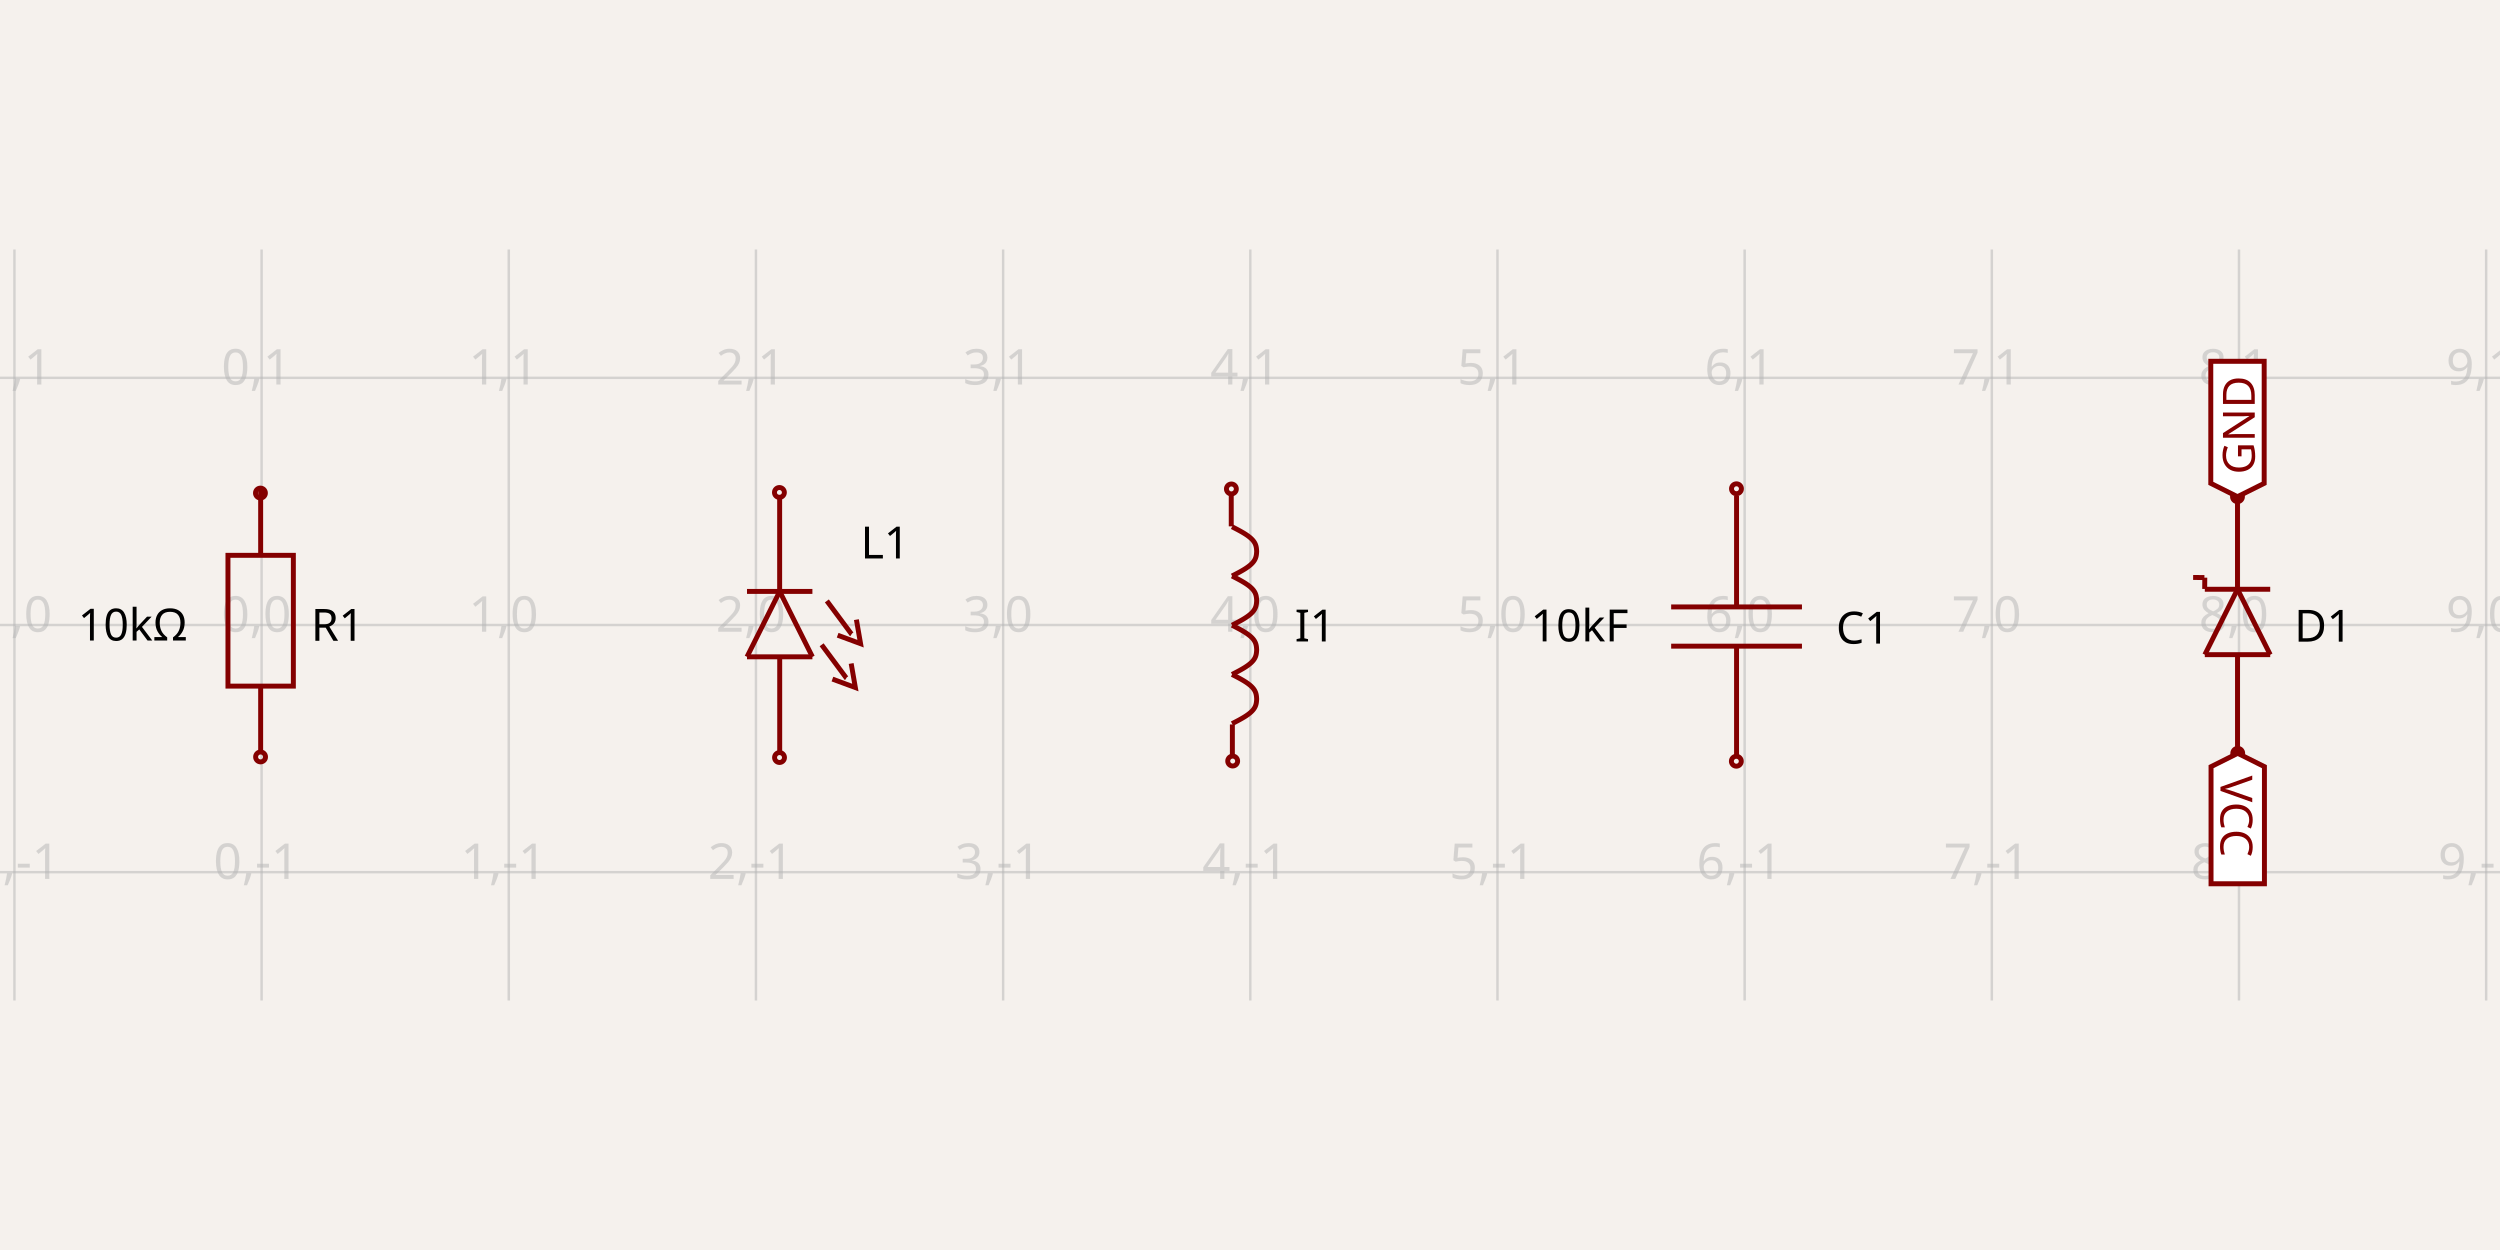
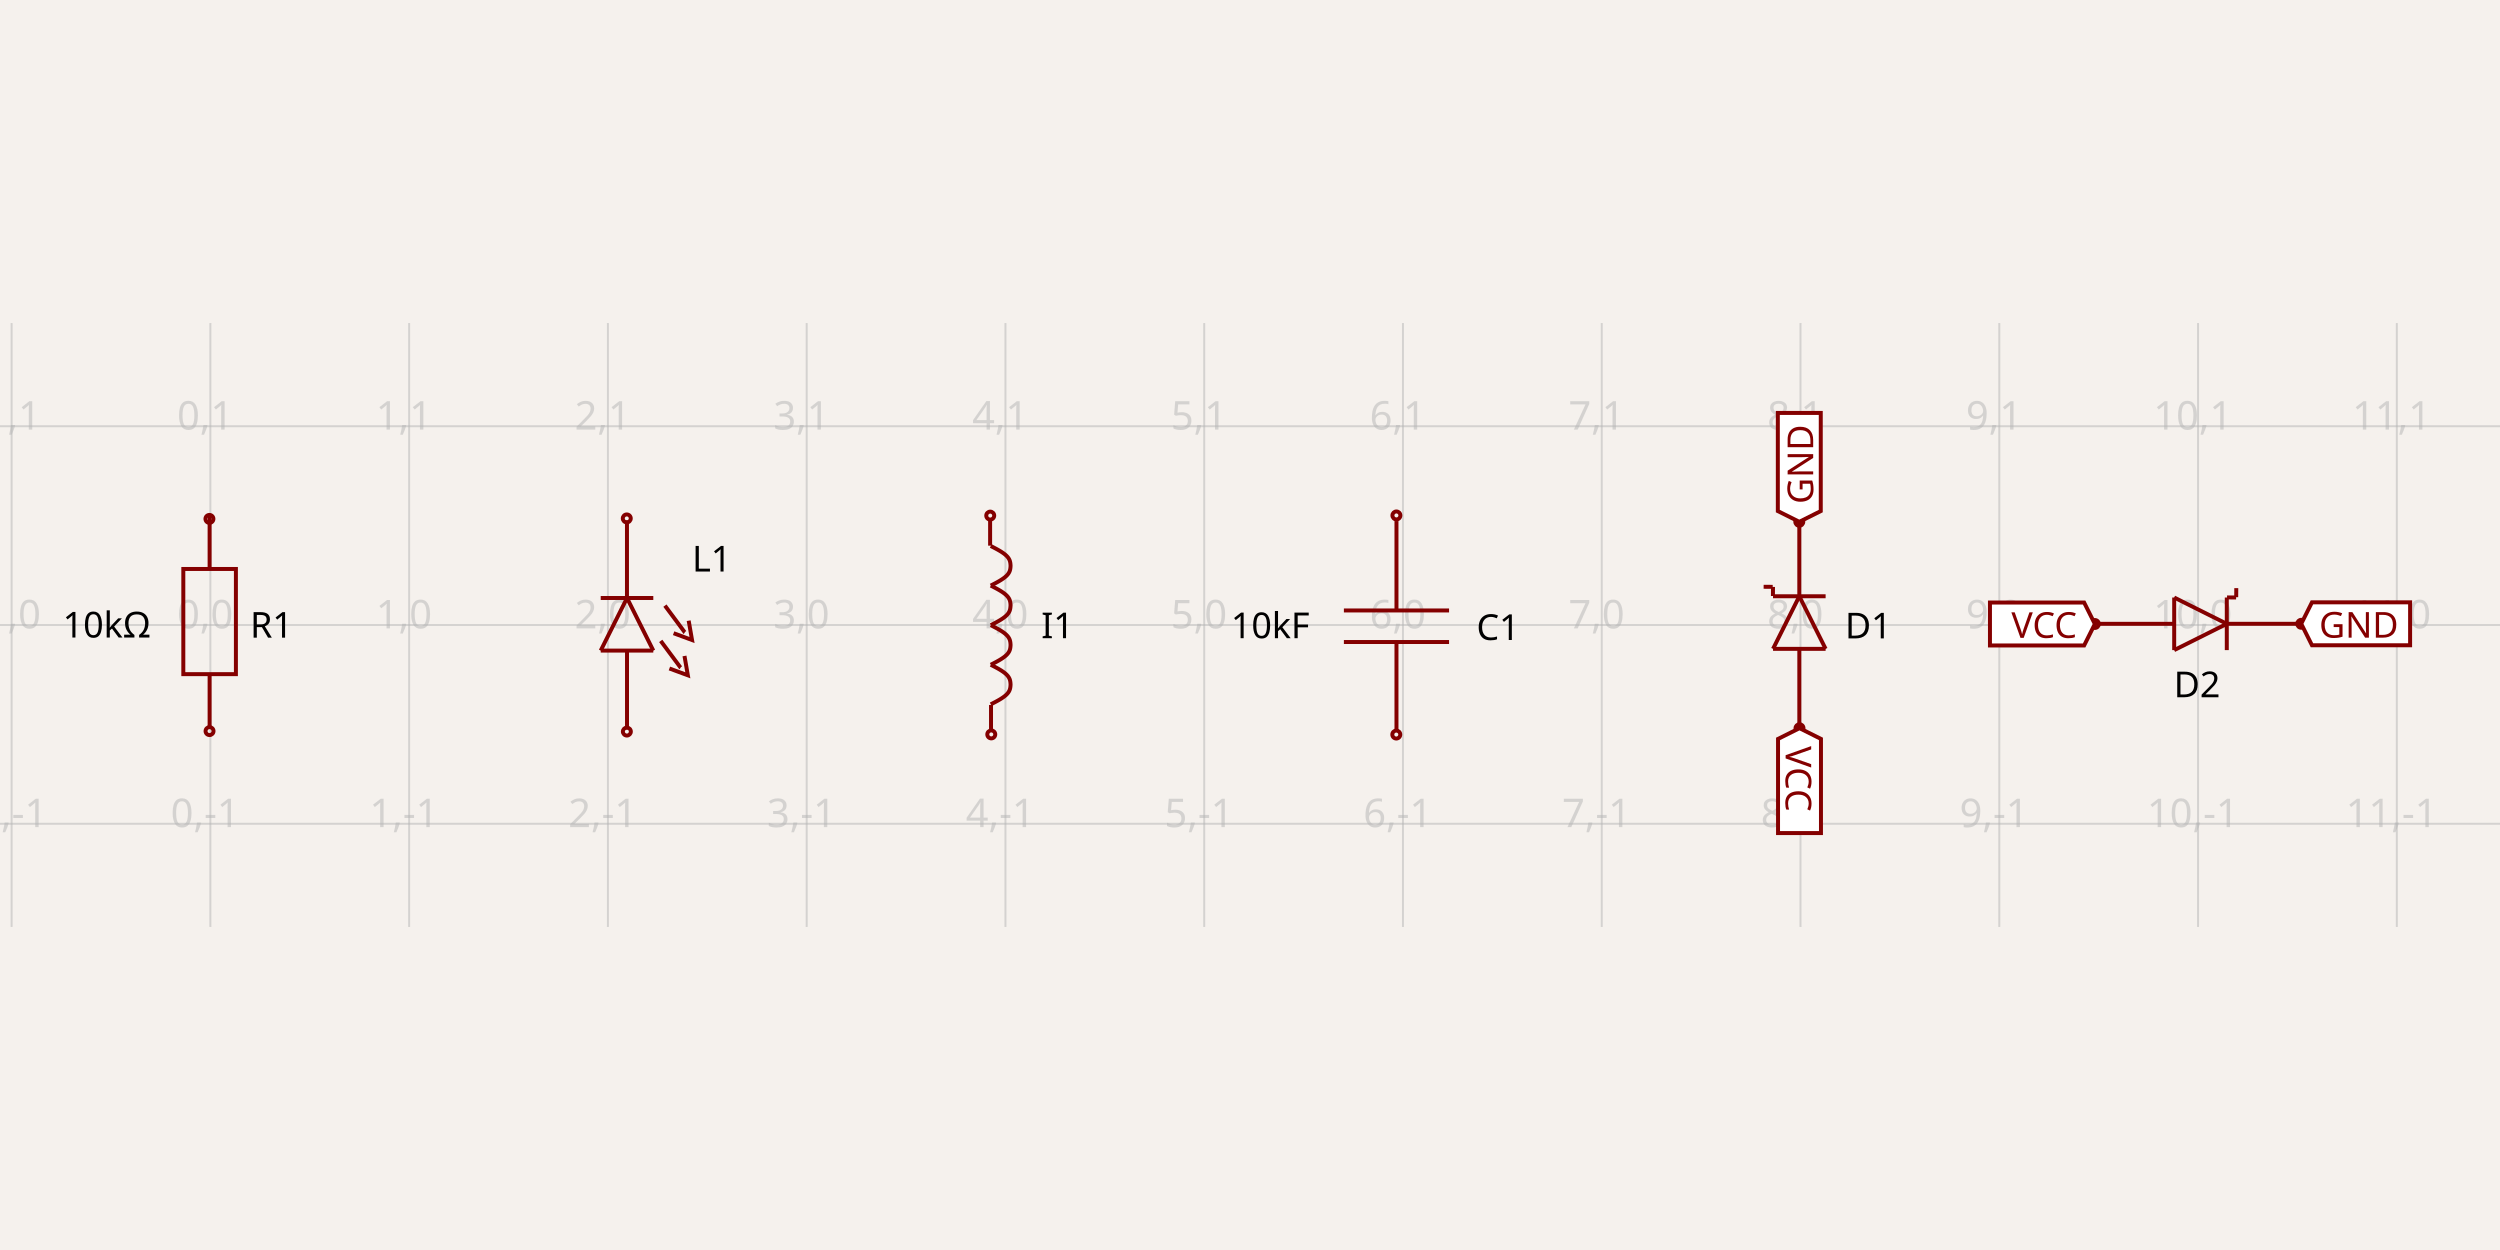
<svg xmlns="http://www.w3.org/2000/svg" width="1200" height="600" style="background-color: rgb(245, 241, 237)">
  <style>
              .boundary { fill: rgb(245, 241, 237); }
              .schematic-boundary { fill: none; stroke: #fff; }
              .component { fill: none; stroke: rgb(132, 0, 0); }
              .chip { fill: rgb(255, 255, 194); stroke: rgb(132, 0, 0); }
              .component-pin { fill: none; stroke: rgb(132, 0, 0); }
              .trace { stroke: rgb(0, 150, 0); }
              .text { font-family: sans-serif; fill: rgb(0, 150, 0); }
              .pin-number { fill: rgb(169, 0, 0); }
              .port-label { fill: rgb(0, 100, 100); }
              .component-name { fill: rgb(0, 100, 100); }
            </style>
  <rect class="boundary" x="0" y="0" width="1200" height="600" />
  <g class="grid">
-     <line x1="6.927" y1="480.236" x2="6.927" y2="119.764" stroke="rgb(181, 181, 181)" stroke-width="1.186" stroke-opacity="0.5" />
-     <line x1="125.571" y1="480.236" x2="125.571" y2="119.764" stroke="rgb(181, 181, 181)" stroke-width="1.186" stroke-opacity="0.5" />
-     <line x1="244.214" y1="480.236" x2="244.214" y2="119.764" stroke="rgb(181, 181, 181)" stroke-width="1.186" stroke-opacity="0.5" />
-     <line x1="362.857" y1="480.236" x2="362.857" y2="119.764" stroke="rgb(181, 181, 181)" stroke-width="1.186" stroke-opacity="0.5" />
-     <line x1="481.5" y1="480.236" x2="481.5" y2="119.764" stroke="rgb(181, 181, 181)" stroke-width="1.186" stroke-opacity="0.5" />
-     <line x1="600.143" y1="480.236" x2="600.143" y2="119.764" stroke="rgb(181, 181, 181)" stroke-width="1.186" stroke-opacity="0.5" />
-     <line x1="718.786" y1="480.236" x2="718.786" y2="119.764" stroke="rgb(181, 181, 181)" stroke-width="1.186" stroke-opacity="0.5" />
-     <line x1="837.429" y1="480.236" x2="837.429" y2="119.764" stroke="rgb(181, 181, 181)" stroke-width="1.186" stroke-opacity="0.5" />
-     <line x1="956.072" y1="480.236" x2="956.072" y2="119.764" stroke="rgb(181, 181, 181)" stroke-width="1.186" stroke-opacity="0.5" />
-     <line x1="1074.715" y1="480.236" x2="1074.715" y2="119.764" stroke="rgb(181, 181, 181)" stroke-width="1.186" stroke-opacity="0.5" />
-     <line x1="1193.358" y1="480.236" x2="1193.358" y2="119.764" stroke="rgb(181, 181, 181)" stroke-width="1.186" stroke-opacity="0.5" />
-     <line x1="1.0018652574217413e-11" y1="418.643" x2="1200" y2="418.643" stroke="rgb(181, 181, 181)" stroke-width="1.186" stroke-opacity="0.5" />
-     <line x1="1.0018652574217413e-11" y1="300" x2="1200" y2="300" stroke="rgb(181, 181, 181)" stroke-width="1.186" stroke-opacity="0.5" />
-     <line x1="1.0018652574217413e-11" y1="181.357" x2="1200" y2="181.357" stroke="rgb(181, 181, 181)" stroke-width="1.186" stroke-opacity="0.5" />
-     <text x="4.427" y="413.643" fill="rgb(181, 181, 181)" font-size="23.729" fill-opacity="0.5" text-anchor="middle" dominant-baseline="middle" font-family="sans-serif">-1,-1</text>
-     <text x="4.427" y="295" fill="rgb(181, 181, 181)" font-size="23.729" fill-opacity="0.5" text-anchor="middle" dominant-baseline="middle" font-family="sans-serif">-1,0</text>
-     <text x="4.427" y="176.357" fill="rgb(181, 181, 181)" font-size="23.729" fill-opacity="0.5" text-anchor="middle" dominant-baseline="middle" font-family="sans-serif">-1,1</text>
-     <text x="123.071" y="413.643" fill="rgb(181, 181, 181)" font-size="23.729" fill-opacity="0.5" text-anchor="middle" dominant-baseline="middle" font-family="sans-serif">0,-1</text>
-     <text x="123.071" y="295" fill="rgb(181, 181, 181)" font-size="23.729" fill-opacity="0.5" text-anchor="middle" dominant-baseline="middle" font-family="sans-serif">0,0</text>
-     <text x="123.071" y="176.357" fill="rgb(181, 181, 181)" font-size="23.729" fill-opacity="0.5" text-anchor="middle" dominant-baseline="middle" font-family="sans-serif">0,1</text>
-     <text x="241.714" y="413.643" fill="rgb(181, 181, 181)" font-size="23.729" fill-opacity="0.5" text-anchor="middle" dominant-baseline="middle" font-family="sans-serif">1,-1</text>
-     <text x="241.714" y="295" fill="rgb(181, 181, 181)" font-size="23.729" fill-opacity="0.5" text-anchor="middle" dominant-baseline="middle" font-family="sans-serif">1,0</text>
-     <text x="241.714" y="176.357" fill="rgb(181, 181, 181)" font-size="23.729" fill-opacity="0.5" text-anchor="middle" dominant-baseline="middle" font-family="sans-serif">1,1</text>
-     <text x="360.357" y="413.643" fill="rgb(181, 181, 181)" font-size="23.729" fill-opacity="0.5" text-anchor="middle" dominant-baseline="middle" font-family="sans-serif">2,-1</text>
-     <text x="360.357" y="295" fill="rgb(181, 181, 181)" font-size="23.729" fill-opacity="0.5" text-anchor="middle" dominant-baseline="middle" font-family="sans-serif">2,0</text>
-     <text x="360.357" y="176.357" fill="rgb(181, 181, 181)" font-size="23.729" fill-opacity="0.5" text-anchor="middle" dominant-baseline="middle" font-family="sans-serif">2,1</text>
-     <text x="479" y="413.643" fill="rgb(181, 181, 181)" font-size="23.729" fill-opacity="0.5" text-anchor="middle" dominant-baseline="middle" font-family="sans-serif">3,-1</text>
-     <text x="479" y="295" fill="rgb(181, 181, 181)" font-size="23.729" fill-opacity="0.5" text-anchor="middle" dominant-baseline="middle" font-family="sans-serif">3,0</text>
-     <text x="479" y="176.357" fill="rgb(181, 181, 181)" font-size="23.729" fill-opacity="0.5" text-anchor="middle" dominant-baseline="middle" font-family="sans-serif">3,1</text>
-     <text x="597.643" y="413.643" fill="rgb(181, 181, 181)" font-size="23.729" fill-opacity="0.5" text-anchor="middle" dominant-baseline="middle" font-family="sans-serif">4,-1</text>
-     <text x="597.643" y="295" fill="rgb(181, 181, 181)" font-size="23.729" fill-opacity="0.5" text-anchor="middle" dominant-baseline="middle" font-family="sans-serif">4,0</text>
-     <text x="597.643" y="176.357" fill="rgb(181, 181, 181)" font-size="23.729" fill-opacity="0.5" text-anchor="middle" dominant-baseline="middle" font-family="sans-serif">4,1</text>
-     <text x="716.286" y="413.643" fill="rgb(181, 181, 181)" font-size="23.729" fill-opacity="0.5" text-anchor="middle" dominant-baseline="middle" font-family="sans-serif">5,-1</text>
-     <text x="716.286" y="295" fill="rgb(181, 181, 181)" font-size="23.729" fill-opacity="0.5" text-anchor="middle" dominant-baseline="middle" font-family="sans-serif">5,0</text>
-     <text x="716.286" y="176.357" fill="rgb(181, 181, 181)" font-size="23.729" fill-opacity="0.5" text-anchor="middle" dominant-baseline="middle" font-family="sans-serif">5,1</text>
-     <text x="834.929" y="413.643" fill="rgb(181, 181, 181)" font-size="23.729" fill-opacity="0.5" text-anchor="middle" dominant-baseline="middle" font-family="sans-serif">6,-1</text>
-     <text x="834.929" y="295" fill="rgb(181, 181, 181)" font-size="23.729" fill-opacity="0.5" text-anchor="middle" dominant-baseline="middle" font-family="sans-serif">6,0</text>
-     <text x="834.929" y="176.357" fill="rgb(181, 181, 181)" font-size="23.729" fill-opacity="0.5" text-anchor="middle" dominant-baseline="middle" font-family="sans-serif">6,1</text>
-     <text x="953.572" y="413.643" fill="rgb(181, 181, 181)" font-size="23.729" fill-opacity="0.5" text-anchor="middle" dominant-baseline="middle" font-family="sans-serif">7,-1</text>
-     <text x="953.572" y="295" fill="rgb(181, 181, 181)" font-size="23.729" fill-opacity="0.5" text-anchor="middle" dominant-baseline="middle" font-family="sans-serif">7,0</text>
-     <text x="953.572" y="176.357" fill="rgb(181, 181, 181)" font-size="23.729" fill-opacity="0.5" text-anchor="middle" dominant-baseline="middle" font-family="sans-serif">7,1</text>
-     <text x="1072.215" y="413.643" fill="rgb(181, 181, 181)" font-size="23.729" fill-opacity="0.5" text-anchor="middle" dominant-baseline="middle" font-family="sans-serif">8,-1</text>
-     <text x="1072.215" y="295" fill="rgb(181, 181, 181)" font-size="23.729" fill-opacity="0.5" text-anchor="middle" dominant-baseline="middle" font-family="sans-serif">8,0</text>
-     <text x="1072.215" y="176.357" fill="rgb(181, 181, 181)" font-size="23.729" fill-opacity="0.5" text-anchor="middle" dominant-baseline="middle" font-family="sans-serif">8,1</text>
-     <text x="1190.858" y="413.643" fill="rgb(181, 181, 181)" font-size="23.729" fill-opacity="0.5" text-anchor="middle" dominant-baseline="middle" font-family="sans-serif">9,-1</text>
-     <text x="1190.858" y="295" fill="rgb(181, 181, 181)" font-size="23.729" fill-opacity="0.5" text-anchor="middle" dominant-baseline="middle" font-family="sans-serif">9,0</text>
-     <text x="1190.858" y="176.357" fill="rgb(181, 181, 181)" font-size="23.729" fill-opacity="0.5" text-anchor="middle" dominant-baseline="middle" font-family="sans-serif">9,1</text>
+     <line x1="5.571" y1="444.939" x2="5.571" y2="155.061" stroke="rgb(181, 181, 181)" stroke-width="0.954" stroke-opacity="0.5" />
+     <line x1="100.979" y1="444.939" x2="100.979" y2="155.061" stroke="rgb(181, 181, 181)" stroke-width="0.954" stroke-opacity="0.5" />
+     <line x1="196.387" y1="444.939" x2="196.387" y2="155.061" stroke="rgb(181, 181, 181)" stroke-width="0.954" stroke-opacity="0.5" />
+     <line x1="291.795" y1="444.939" x2="291.795" y2="155.061" stroke="rgb(181, 181, 181)" stroke-width="0.954" stroke-opacity="0.5" />
+     <line x1="387.204" y1="444.939" x2="387.204" y2="155.061" stroke="rgb(181, 181, 181)" stroke-width="0.954" stroke-opacity="0.5" />
+     <line x1="482.612" y1="444.939" x2="482.612" y2="155.061" stroke="rgb(181, 181, 181)" stroke-width="0.954" stroke-opacity="0.5" />
+     <line x1="578.02" y1="444.939" x2="578.02" y2="155.061" stroke="rgb(181, 181, 181)" stroke-width="0.954" stroke-opacity="0.5" />
+     <line x1="673.428" y1="444.939" x2="673.428" y2="155.061" stroke="rgb(181, 181, 181)" stroke-width="0.954" stroke-opacity="0.5" />
+     <line x1="768.836" y1="444.939" x2="768.836" y2="155.061" stroke="rgb(181, 181, 181)" stroke-width="0.954" stroke-opacity="0.5" />
+     <line x1="864.245" y1="444.939" x2="864.245" y2="155.061" stroke="rgb(181, 181, 181)" stroke-width="0.954" stroke-opacity="0.5" />
+     <line x1="959.653" y1="444.939" x2="959.653" y2="155.061" stroke="rgb(181, 181, 181)" stroke-width="0.954" stroke-opacity="0.5" />
+     <line x1="1055.061" y1="444.939" x2="1055.061" y2="155.061" stroke="rgb(181, 181, 181)" stroke-width="0.954" stroke-opacity="0.5" />
+     <line x1="1150.469" y1="444.939" x2="1150.469" y2="155.061" stroke="rgb(181, 181, 181)" stroke-width="0.954" stroke-opacity="0.5" />
+     <line x1="4.82458517581108e-11" y1="395.408" x2="1200" y2="395.408" stroke="rgb(181, 181, 181)" stroke-width="0.954" stroke-opacity="0.5" />
+     <line x1="4.82458517581108e-11" y1="300" x2="1200" y2="300" stroke="rgb(181, 181, 181)" stroke-width="0.954" stroke-opacity="0.5" />
+     <line x1="4.82458517581108e-11" y1="204.592" x2="1200" y2="204.592" stroke="rgb(181, 181, 181)" stroke-width="0.954" stroke-opacity="0.5" />
+     <text x="3.071" y="390.408" fill="rgb(181, 181, 181)" font-size="19.082" fill-opacity="0.5" text-anchor="middle" dominant-baseline="middle" font-family="sans-serif">-1,-1</text>
+     <text x="3.071" y="295" fill="rgb(181, 181, 181)" font-size="19.082" fill-opacity="0.5" text-anchor="middle" dominant-baseline="middle" font-family="sans-serif">-1,0</text>
+     <text x="3.071" y="199.592" fill="rgb(181, 181, 181)" font-size="19.082" fill-opacity="0.5" text-anchor="middle" dominant-baseline="middle" font-family="sans-serif">-1,1</text>
+     <text x="98.479" y="390.408" fill="rgb(181, 181, 181)" font-size="19.082" fill-opacity="0.5" text-anchor="middle" dominant-baseline="middle" font-family="sans-serif">0,-1</text>
+     <text x="98.479" y="295" fill="rgb(181, 181, 181)" font-size="19.082" fill-opacity="0.5" text-anchor="middle" dominant-baseline="middle" font-family="sans-serif">0,0</text>
+     <text x="98.479" y="199.592" fill="rgb(181, 181, 181)" font-size="19.082" fill-opacity="0.5" text-anchor="middle" dominant-baseline="middle" font-family="sans-serif">0,1</text>
+     <text x="193.887" y="390.408" fill="rgb(181, 181, 181)" font-size="19.082" fill-opacity="0.5" text-anchor="middle" dominant-baseline="middle" font-family="sans-serif">1,-1</text>
+     <text x="193.887" y="295" fill="rgb(181, 181, 181)" font-size="19.082" fill-opacity="0.5" text-anchor="middle" dominant-baseline="middle" font-family="sans-serif">1,0</text>
+     <text x="193.887" y="199.592" fill="rgb(181, 181, 181)" font-size="19.082" fill-opacity="0.5" text-anchor="middle" dominant-baseline="middle" font-family="sans-serif">1,1</text>
+     <text x="289.295" y="390.408" fill="rgb(181, 181, 181)" font-size="19.082" fill-opacity="0.5" text-anchor="middle" dominant-baseline="middle" font-family="sans-serif">2,-1</text>
+     <text x="289.295" y="295" fill="rgb(181, 181, 181)" font-size="19.082" fill-opacity="0.5" text-anchor="middle" dominant-baseline="middle" font-family="sans-serif">2,0</text>
+     <text x="289.295" y="199.592" fill="rgb(181, 181, 181)" font-size="19.082" fill-opacity="0.5" text-anchor="middle" dominant-baseline="middle" font-family="sans-serif">2,1</text>
+     <text x="384.704" y="390.408" fill="rgb(181, 181, 181)" font-size="19.082" fill-opacity="0.5" text-anchor="middle" dominant-baseline="middle" font-family="sans-serif">3,-1</text>
+     <text x="384.704" y="295" fill="rgb(181, 181, 181)" font-size="19.082" fill-opacity="0.5" text-anchor="middle" dominant-baseline="middle" font-family="sans-serif">3,0</text>
+     <text x="384.704" y="199.592" fill="rgb(181, 181, 181)" font-size="19.082" fill-opacity="0.5" text-anchor="middle" dominant-baseline="middle" font-family="sans-serif">3,1</text>
+     <text x="480.112" y="390.408" fill="rgb(181, 181, 181)" font-size="19.082" fill-opacity="0.5" text-anchor="middle" dominant-baseline="middle" font-family="sans-serif">4,-1</text>
+     <text x="480.112" y="295" fill="rgb(181, 181, 181)" font-size="19.082" fill-opacity="0.5" text-anchor="middle" dominant-baseline="middle" font-family="sans-serif">4,0</text>
+     <text x="480.112" y="199.592" fill="rgb(181, 181, 181)" font-size="19.082" fill-opacity="0.5" text-anchor="middle" dominant-baseline="middle" font-family="sans-serif">4,1</text>
+     <text x="575.52" y="390.408" fill="rgb(181, 181, 181)" font-size="19.082" fill-opacity="0.5" text-anchor="middle" dominant-baseline="middle" font-family="sans-serif">5,-1</text>
+     <text x="575.52" y="295" fill="rgb(181, 181, 181)" font-size="19.082" fill-opacity="0.5" text-anchor="middle" dominant-baseline="middle" font-family="sans-serif">5,0</text>
+     <text x="575.52" y="199.592" fill="rgb(181, 181, 181)" font-size="19.082" fill-opacity="0.5" text-anchor="middle" dominant-baseline="middle" font-family="sans-serif">5,1</text>
+     <text x="670.928" y="390.408" fill="rgb(181, 181, 181)" font-size="19.082" fill-opacity="0.5" text-anchor="middle" dominant-baseline="middle" font-family="sans-serif">6,-1</text>
+     <text x="670.928" y="295" fill="rgb(181, 181, 181)" font-size="19.082" fill-opacity="0.5" text-anchor="middle" dominant-baseline="middle" font-family="sans-serif">6,0</text>
+     <text x="670.928" y="199.592" fill="rgb(181, 181, 181)" font-size="19.082" fill-opacity="0.5" text-anchor="middle" dominant-baseline="middle" font-family="sans-serif">6,1</text>
+     <text x="766.336" y="390.408" fill="rgb(181, 181, 181)" font-size="19.082" fill-opacity="0.5" text-anchor="middle" dominant-baseline="middle" font-family="sans-serif">7,-1</text>
+     <text x="766.336" y="295" fill="rgb(181, 181, 181)" font-size="19.082" fill-opacity="0.5" text-anchor="middle" dominant-baseline="middle" font-family="sans-serif">7,0</text>
+     <text x="766.336" y="199.592" fill="rgb(181, 181, 181)" font-size="19.082" fill-opacity="0.5" text-anchor="middle" dominant-baseline="middle" font-family="sans-serif">7,1</text>
+     <text x="861.745" y="390.408" fill="rgb(181, 181, 181)" font-size="19.082" fill-opacity="0.5" text-anchor="middle" dominant-baseline="middle" font-family="sans-serif">8,-1</text>
+     <text x="861.745" y="295" fill="rgb(181, 181, 181)" font-size="19.082" fill-opacity="0.5" text-anchor="middle" dominant-baseline="middle" font-family="sans-serif">8,0</text>
+     <text x="861.745" y="199.592" fill="rgb(181, 181, 181)" font-size="19.082" fill-opacity="0.5" text-anchor="middle" dominant-baseline="middle" font-family="sans-serif">8,1</text>
+     <text x="957.153" y="390.408" fill="rgb(181, 181, 181)" font-size="19.082" fill-opacity="0.5" text-anchor="middle" dominant-baseline="middle" font-family="sans-serif">9,-1</text>
+     <text x="957.153" y="295" fill="rgb(181, 181, 181)" font-size="19.082" fill-opacity="0.5" text-anchor="middle" dominant-baseline="middle" font-family="sans-serif">9,0</text>
+     <text x="957.153" y="199.592" fill="rgb(181, 181, 181)" font-size="19.082" fill-opacity="0.5" text-anchor="middle" dominant-baseline="middle" font-family="sans-serif">9,1</text>
+     <text x="1052.561" y="390.408" fill="rgb(181, 181, 181)" font-size="19.082" fill-opacity="0.5" text-anchor="middle" dominant-baseline="middle" font-family="sans-serif">10,-1</text>
+     <text x="1052.561" y="295" fill="rgb(181, 181, 181)" font-size="19.082" fill-opacity="0.5" text-anchor="middle" dominant-baseline="middle" font-family="sans-serif">10,0</text>
+     <text x="1052.561" y="199.592" fill="rgb(181, 181, 181)" font-size="19.082" fill-opacity="0.5" text-anchor="middle" dominant-baseline="middle" font-family="sans-serif">10,1</text>
+     <text x="1147.969" y="390.408" fill="rgb(181, 181, 181)" font-size="19.082" fill-opacity="0.5" text-anchor="middle" dominant-baseline="middle" font-family="sans-serif">11,-1</text>
+     <text x="1147.969" y="295" fill="rgb(181, 181, 181)" font-size="19.082" fill-opacity="0.5" text-anchor="middle" dominant-baseline="middle" font-family="sans-serif">11,0</text>
+     <text x="1147.969" y="199.592" fill="rgb(181, 181, 181)" font-size="19.082" fill-opacity="0.5" text-anchor="middle" dominant-baseline="middle" font-family="sans-serif">11,1</text>
  </g>
-   <path d="M 125.115 360.728 L 125.115 329.337" stroke="rgb(132, 0, 0)" fill="none" stroke-width="2.373px" />
-   <path d="M 125.115 266.555 L 125.115 235.164" stroke="rgb(132, 0, 0)" fill="none" stroke-width="2.373px" />
-   <path d="M 140.811 297.946 L 140.811 266.555 L 109.42 266.555 L 109.42 329.337 L 140.811 329.337 L 140.811 297.946" stroke="rgb(132, 0, 0)" fill="none" stroke-width="2.373px" />
-   <text x="149.299" y="300.169" dominant-baseline="middle" text-anchor="start" font-family="sans-serif" font-size="21.356px">R1</text>
-   <text x="89.978" y="300.055" dominant-baseline="middle" text-anchor="end" font-family="sans-serif" font-size="21.356px">10kΩ</text>
-   <circle cx="125.073" cy="363.331" r="2.373px" stroke-width="2.373px" fill="none" stroke="rgb(132, 0, 0)" />
-   <circle cx="125.008" cy="236.669" r="2.373px" stroke-width="2.373px" fill="none" stroke="rgb(132, 0, 0)" />
-   <path d="M 374.259 283.881 L 358.563 315.272" stroke="rgb(132, 0, 0)" fill="none" stroke-width="2.373px" />
-   <path d="M 374.232 284.857 L 374.232 237.528" stroke="rgb(132, 0, 0)" fill="none" stroke-width="2.373px" />
-   <path d="M 389.954 315.272 L 374.259 283.881" stroke="rgb(132, 0, 0)" fill="none" stroke-width="2.373px" />
-   <path d="M 358.563 315.272 L 389.954 315.272" stroke="rgb(132, 0, 0)" fill="none" stroke-width="2.373px" />
-   <path d="M 389.954 283.881 L 358.563 283.881" stroke="rgb(132, 0, 0)" fill="none" stroke-width="2.373px" />
-   <path d="M 374.259 315.515 L 374.259 362.359" stroke="rgb(132, 0, 0)" fill="none" stroke-width="2.373px" />
-   <path d="M 408.564 318.478 L 410.567 330.027 L 399.561 325.957" stroke="rgb(132, 0, 0)" fill="none" stroke-width="2.373px" />
-   <path d="M 394.381 309.492 L 395.441 310.918 L 406.173 325.364 L 406.286 325.439" stroke="rgb(132, 0, 0)" fill="none" stroke-width="2.373px" />
-   <path d="M 411.072 297.423 L 413.075 308.972 L 402.069 304.902" stroke="rgb(132, 0, 0)" fill="none" stroke-width="2.373px" />
-   <path d="M 396.889 288.437 L 397.949 289.863 L 408.681 304.309 L 408.793 304.384" stroke="rgb(132, 0, 0)" fill="none" stroke-width="2.373px" />
-   <text x="327.264" y="260.653" dominant-baseline="middle" text-anchor="end" font-family="sans-serif" font-size="21.356px" />
-   <text x="413.122" y="260.653" dominant-baseline="middle" text-anchor="start" font-family="sans-serif" font-size="21.356px">L1</text>
-   <circle cx="374.171" cy="363.618" r="2.373px" stroke-width="2.373px" fill="none" stroke="rgb(132, 0, 0)" />
-   <circle cx="374.118" cy="236.382" r="2.373px" stroke-width="2.373px" fill="none" stroke="rgb(132, 0, 0)" />
-   <path d="M 591.384 323.733 L 592.148 324.127 L 592.908 324.52 L 593.66 324.914 L 594.401 325.308 L 595.125 325.702 L 595.83 326.096 L 596.512 326.49 L 597.168 326.883 L 597.796 327.277 L 598.391 327.671 L 598.954 328.065 L 599.48 328.459 L 599.97 328.852 L 600.422 329.246 L 600.835 329.64 L 601.21 330.034 L 601.546 330.428 L 601.843 330.822 L 602.104 331.215 L 602.33 331.609 L 602.521 332.003 L 602.682 332.397 L 602.813 332.791 L 602.919 333.185 L 603.001 333.578 L 603.065 333.972 L 603.112 334.366 L 603.148 334.76 L 603.175 335.154 L 603.198 335.547 L 603.175 335.941 L 603.148 336.335 L 603.112 336.729 L 603.065 337.123 L 603.001 337.517 L 602.919 337.91 L 602.813 338.304 L 602.682 338.698 L 602.521 339.092 L 602.33 339.486 L 602.104 339.879 L 601.843 340.273 L 601.546 340.667 L 601.21 341.061 L 600.835 341.455 L 600.422 341.849 L 599.97 342.242 L 599.48 342.636 L 598.954 343.03 L 598.391 343.424 L 597.796 343.818 L 597.168 344.212 L 596.512 344.605 L 595.83 344.999 L 595.125 345.393 L 594.401 345.787 L 593.66 346.181 L 592.908 346.574 L 592.148 346.968 L 591.384 347.362" stroke="rgb(132, 0, 0)" fill="none" stroke-width="2.373px" />
-   <path d="M 591.384 300.103 L 592.148 300.497 L 592.908 300.891 L 593.661 301.285 L 594.401 301.679 L 595.125 302.073 L 595.83 302.466 L 596.512 302.86 L 597.168 303.254 L 597.796 303.648 L 598.392 304.042 L 598.954 304.436 L 599.481 304.829 L 599.97 305.223 L 600.422 305.617 L 600.835 306.011 L 601.21 306.405 L 601.546 306.798 L 601.843 307.192 L 602.104 307.586 L 602.33 307.98 L 602.522 308.374 L 602.682 308.768 L 602.813 309.161 L 602.919 309.555 L 603.002 309.949 L 603.065 310.343 L 603.112 310.737 L 603.148 311.13 L 603.175 311.524 L 603.198 311.918 L 603.175 312.312 L 603.148 312.706 L 603.112 313.1 L 603.065 313.493 L 603.002 313.887 L 602.919 314.281 L 602.813 314.675 L 602.682 315.069 L 602.522 315.463 L 602.33 315.856 L 602.104 316.25 L 601.843 316.644 L 601.546 317.038 L 601.21 317.432 L 600.835 317.825 L 600.422 318.219 L 599.97 318.613 L 599.481 319.007 L 598.954 319.401 L 598.392 319.795 L 597.796 320.188 L 597.168 320.582 L 596.512 320.976 L 595.83 321.37 L 595.125 321.764 L 594.401 322.157 L 593.661 322.551 L 592.908 322.945 L 592.148 323.339 L 591.384 323.733" stroke="rgb(132, 0, 0)" fill="none" stroke-width="2.373px" />
-   <path d="M 591.384 276.474 L 592.148 276.868 L 592.908 277.262 L 593.661 277.656 L 594.401 278.049 L 595.125 278.443 L 595.83 278.837 L 596.512 279.231 L 597.168 279.625 L 597.796 280.019 L 598.392 280.412 L 598.954 280.806 L 599.481 281.2 L 599.97 281.594 L 600.422 281.988 L 600.835 282.381 L 601.21 282.775 L 601.546 283.169 L 601.843 283.563 L 602.104 283.957 L 602.33 284.351 L 602.522 284.744 L 602.682 285.138 L 602.813 285.532 L 602.919 285.926 L 603.002 286.32 L 603.065 286.714 L 603.112 287.107 L 603.148 287.501 L 603.175 287.895 L 603.198 288.289 L 603.175 288.683 L 603.148 289.076 L 603.112 289.47 L 603.065 289.864 L 603.002 290.258 L 602.919 290.652 L 602.813 291.046 L 602.682 291.439 L 602.522 291.833 L 602.33 292.227 L 602.104 292.621 L 601.843 293.015 L 601.546 293.408 L 601.21 293.802 L 600.835 294.196 L 600.422 294.59 L 599.97 294.984 L 599.481 295.378 L 598.954 295.771 L 598.392 296.165 L 597.796 296.559 L 597.168 296.953 L 596.512 297.347 L 595.83 297.741 L 595.125 298.134 L 594.401 298.528 L 593.661 298.922 L 592.908 299.316 L 592.148 299.71 L 591.384 300.103" stroke="rgb(132, 0, 0)" fill="none" stroke-width="2.373px" />
-   <path d="M 591.384 252.845 L 592.148 253.239 L 592.908 253.632 L 593.661 254.026 L 594.401 254.42 L 595.125 254.814 L 595.83 255.208 L 596.512 255.602 L 597.168 255.995 L 597.796 256.389 L 598.392 256.783 L 598.954 257.177 L 599.481 257.571 L 599.97 257.965 L 600.422 258.358 L 600.835 258.752 L 601.21 259.146 L 601.546 259.54 L 601.843 259.934 L 602.104 260.327 L 602.33 260.721 L 602.522 261.115 L 602.682 261.509 L 602.813 261.903 L 602.919 262.297 L 603.002 262.69 L 603.065 263.084 L 603.112 263.478 L 603.148 263.872 L 603.175 264.266 L 603.198 264.659 L 603.175 265.053 L 603.148 265.447 L 603.112 265.841 L 603.065 266.235 L 603.002 266.629 L 602.919 267.022 L 602.813 267.416 L 602.682 267.81 L 602.522 268.204 L 602.33 268.598 L 602.104 268.992 L 601.843 269.385 L 601.546 269.779 L 601.21 270.173 L 600.835 270.567 L 600.422 270.961 L 599.97 271.354 L 599.481 271.748 L 598.954 272.142 L 598.392 272.536 L 597.796 272.93 L 597.168 273.324 L 596.512 273.717 L 595.83 274.111 L 595.125 274.505 L 594.401 274.899 L 593.661 275.293 L 592.908 275.687 L 592.148 276.08 L 591.384 276.474" stroke="rgb(132, 0, 0)" fill="none" stroke-width="2.373px" />
-   <path d="M 591.536 347.734 L 591.536 362.805" stroke="rgb(132, 0, 0)" fill="none" stroke-width="2.373px" />
-   <path d="M 590.994 237.575 L 590.994 252.646" stroke="rgb(132, 0, 0)" fill="none" stroke-width="2.373px" />
-   <text x="621.495" y="300.484" dominant-baseline="middle" text-anchor="start" font-family="sans-serif" font-size="21.356px">I1</text>
-   <text x="566.926" y="300.505" dominant-baseline="middle" text-anchor="end" font-family="sans-serif" font-size="21.356px" />
-   <circle cx="591.687" cy="365.306" r="2.373px" stroke-width="2.373px" fill="none" stroke="rgb(132, 0, 0)" />
-   <circle cx="591.064" cy="234.694" r="2.373px" stroke-width="2.373px" fill="none" stroke="rgb(132, 0, 0)" />
-   <path d="M 833.547 237.957 L 833.547 291.322" stroke="rgb(132, 0, 0)" fill="none" stroke-width="2.373px" />
-   <path d="M 833.547 310.156 L 833.547 363.521" stroke="rgb(132, 0, 0)" fill="none" stroke-width="2.373px" />
-   <path d="M 864.938 291.322 L 802.156 291.322" stroke="rgb(132, 0, 0)" fill="none" stroke-width="2.373px" />
-   <path d="M 864.938 310.156 L 802.156 310.156" stroke="rgb(132, 0, 0)" fill="none" stroke-width="2.373px" />
-   <text x="881.328" y="301.526" dominant-baseline="middle" text-anchor="start" font-family="sans-serif" font-size="21.356px">C1</text>
-   <text x="781.666" y="300.457" dominant-baseline="middle" text-anchor="end" font-family="sans-serif" font-size="21.356px">10kF</text>
-   <circle cx="833.44" cy="365.397" r="2.373px" stroke-width="2.373px" fill="none" stroke="rgb(132, 0, 0)" />
-   <circle cx="833.505" cy="234.603" r="2.373px" stroke-width="2.373px" fill="none" stroke="rgb(132, 0, 0)" />
-   <path d="M 1074.007 282.846 L 1058.312 314.237" stroke="rgb(132, 0, 0)" fill="none" stroke-width="2.373px" />
-   <path d="M 1089.703 314.237 L 1074.007 282.846" stroke="rgb(132, 0, 0)" fill="none" stroke-width="2.373px" />
-   <path d="M 1058.312 314.237 L 1089.703 314.237" stroke="rgb(132, 0, 0)" fill="none" stroke-width="2.373px" />
-   <path d="M 1089.703 282.846 L 1058.312 282.846" stroke="rgb(132, 0, 0)" fill="none" stroke-width="2.373px" />
-   <path d="M 1074.007 314.498 L 1074.007 361.323" stroke="rgb(132, 0, 0)" fill="none" stroke-width="2.373px" />
-   <path d="M 1073.997 237.905 L 1073.997 282.243" stroke="rgb(132, 0, 0)" fill="none" stroke-width="2.373px" />
-   <path d="M 1058.295 277.272 L 1058.252 282.688" stroke="rgb(132, 0, 0)" fill="none" stroke-width="2.373px" />
-   <path d="M 1052.701 277.181 L 1058.117 277.224" stroke="rgb(132, 0, 0)" fill="none" stroke-width="2.373px" />
-   <text x="1101.273" y="300.596" dominant-baseline="middle" text-anchor="start" font-family="sans-serif" font-size="21.356px">D1</text>
-   <text x="1036.293" y="300.013" dominant-baseline="middle" text-anchor="end" font-family="sans-serif" font-size="21.356px" />
-   <circle cx="1074.112" cy="361.593" r="2.373px" stroke-width="2.373px" fill="none" stroke="rgb(132, 0, 0)" />
-   <circle cx="1073.991" cy="238.407" r="2.373px" stroke-width="2.373px" fill="none" stroke="rgb(132, 0, 0)" />
-   <path class="net-label" d="     M 1073.991,238.407     L 1061.177,232     L 1061.177,173.422     L 1086.804,173.422     L 1086.804,232     Z   " fill="white" stroke="rgb(132, 0, 0)" stroke-width="2.373px" />
-   <text class="net-label-text" x="1073.991" y="227.729" fill="rgb(132, 0, 0)" text-anchor="start" dominant-baseline="central" font-family="sans-serif" font-variant-numeric="tabular-nums" font-size="21.356px" transform="rotate(-90 1073.991 227.7289)">GND</text>
-   <path class="net-label" d="     M 1074.112,361.593     L 1086.926,368     L 1086.926,424.205     L 1061.299,424.205     L 1061.299,368     Z   " fill="white" stroke="rgb(132, 0, 0)" stroke-width="2.373px" />
-   <text class="net-label-text" x="1074.112" y="372.271" fill="rgb(132, 0, 0)" text-anchor="start" dominant-baseline="central" font-family="sans-serif" font-variant-numeric="tabular-nums" font-size="21.356px" transform="rotate(90 1074.112 372.2711)">VCC</text>
+   <path d="M 100.613 348.835 L 100.613 323.591" stroke="rgb(132, 0, 0)" fill="none" stroke-width="1.908px" />
+   <path d="M 100.613 273.105 L 100.613 247.861" stroke="rgb(132, 0, 0)" fill="none" stroke-width="1.908px" />
+   <path d="M 113.234 298.348 L 113.234 273.105 L 87.991 273.105 L 87.991 323.591 L 113.234 323.591 L 113.234 298.348" stroke="rgb(132, 0, 0)" fill="none" stroke-width="1.908px" />
+   <text x="120.06" y="300.136" dominant-baseline="middle" text-anchor="start" font-family="sans-serif" font-size="17.173px">R1</text>
+   <text x="72.357" y="300.044" dominant-baseline="middle" text-anchor="end" font-family="sans-serif" font-size="17.173px">10kΩ</text>
+   <circle cx="100.579" cy="350.928" r="1.908px" stroke-width="1.908px" fill="none" stroke="rgb(132, 0, 0)" />
+   <circle cx="100.527" cy="249.072" r="1.908px" stroke-width="1.908px" fill="none" stroke="rgb(132, 0, 0)" />
+   <path d="M 300.965 287.038 L 288.343 312.281" stroke="rgb(132, 0, 0)" fill="none" stroke-width="1.908px" />
+   <path d="M 300.943 287.822 L 300.943 249.762" stroke="rgb(132, 0, 0)" fill="none" stroke-width="1.908px" />
+   <path d="M 313.586 312.281 L 300.965 287.038" stroke="rgb(132, 0, 0)" fill="none" stroke-width="1.908px" />
+   <path d="M 288.343 312.281 L 313.586 312.281" stroke="rgb(132, 0, 0)" fill="none" stroke-width="1.908px" />
+   <path d="M 313.586 287.038 L 288.343 287.038" stroke="rgb(132, 0, 0)" fill="none" stroke-width="1.908px" />
+   <path d="M 300.965 312.476 L 300.965 350.147" stroke="rgb(132, 0, 0)" fill="none" stroke-width="1.908px" />
+   <path d="M 328.552 314.859 L 330.162 324.146 L 321.312 320.874" stroke="rgb(132, 0, 0)" fill="none" stroke-width="1.908px" />
+   <path d="M 317.146 307.633 L 317.999 308.78 L 326.629 320.397 L 326.719 320.457" stroke="rgb(132, 0, 0)" fill="none" stroke-width="1.908px" />
+   <path d="M 330.568 297.928 L 332.179 307.215 L 323.328 303.942" stroke="rgb(132, 0, 0)" fill="none" stroke-width="1.908px" />
+   <path d="M 319.163 290.701 L 320.015 291.848 L 328.645 303.465 L 328.736 303.525" stroke="rgb(132, 0, 0)" fill="none" stroke-width="1.908px" />
+   <text x="263.173" y="268.359" dominant-baseline="middle" text-anchor="end" font-family="sans-serif" font-size="17.173px" />
+   <text x="332.217" y="268.359" dominant-baseline="middle" text-anchor="start" font-family="sans-serif" font-size="17.173px">L1</text>
+   <circle cx="300.894" cy="351.159" r="1.908px" stroke-width="1.908px" fill="none" stroke="rgb(132, 0, 0)" />
+   <circle cx="300.851" cy="248.841" r="1.908px" stroke-width="1.908px" fill="none" stroke="rgb(132, 0, 0)" />
+   <path d="M 475.568 319.085 L 476.183 319.402 L 476.794 319.718 L 477.399 320.035 L 477.994 320.352 L 478.577 320.668 L 479.144 320.985 L 479.692 321.302 L 480.22 321.619 L 480.724 321.935 L 481.203 322.252 L 481.656 322.569 L 482.079 322.885 L 482.473 323.202 L 482.836 323.519 L 483.169 323.835 L 483.47 324.152 L 483.74 324.469 L 483.979 324.786 L 484.189 325.102 L 484.37 325.419 L 484.525 325.736 L 484.654 326.052 L 484.759 326.369 L 484.844 326.686 L 484.911 327.002 L 484.961 327.319 L 485 327.636 L 485.028 327.952 L 485.05 328.269 L 485.069 328.586 L 485.05 328.903 L 485.028 329.219 L 485 329.536 L 484.961 329.853 L 484.911 330.169 L 484.844 330.486 L 484.759 330.803 L 484.654 331.119 L 484.525 331.436 L 484.37 331.753 L 484.189 332.07 L 483.979 332.386 L 483.74 332.703 L 483.47 333.02 L 483.169 333.336 L 482.836 333.653 L 482.473 333.97 L 482.079 334.286 L 481.656 334.603 L 481.203 334.92 L 480.724 335.237 L 480.22 335.553 L 479.692 335.87 L 479.144 336.187 L 478.577 336.503 L 477.994 336.82 L 477.399 337.137 L 476.794 337.453 L 476.183 337.77 L 475.568 338.087" stroke="rgb(132, 0, 0)" fill="none" stroke-width="1.908px" />
+   <path d="M 475.568 300.083 L 476.183 300.4 L 476.794 300.717 L 477.399 301.033 L 477.994 301.35 L 478.577 301.667 L 479.144 301.983 L 479.692 302.3 L 480.22 302.617 L 480.724 302.933 L 481.204 303.25 L 481.656 303.567 L 482.079 303.884 L 482.473 304.2 L 482.837 304.517 L 483.169 304.834 L 483.47 305.15 L 483.74 305.467 L 483.979 305.784 L 484.189 306.1 L 484.37 306.417 L 484.525 306.734 L 484.654 307.051 L 484.759 307.367 L 484.844 307.684 L 484.911 308.001 L 484.962 308.317 L 485 308.634 L 485.028 308.951 L 485.05 309.267 L 485.069 309.584 L 485.05 309.901 L 485.028 310.217 L 485 310.534 L 484.962 310.851 L 484.911 311.168 L 484.844 311.484 L 484.759 311.801 L 484.654 312.118 L 484.525 312.434 L 484.37 312.751 L 484.189 313.068 L 483.979 313.384 L 483.74 313.701 L 483.47 314.018 L 483.169 314.335 L 482.837 314.651 L 482.473 314.968 L 482.079 315.285 L 481.656 315.601 L 481.204 315.918 L 480.724 316.235 L 480.22 316.551 L 479.692 316.868 L 479.144 317.185 L 478.577 317.502 L 477.994 317.818 L 477.399 318.135 L 476.794 318.452 L 476.183 318.768 L 475.568 319.085" stroke="rgb(132, 0, 0)" fill="none" stroke-width="1.908px" />
+   <path d="M 475.568 281.081 L 476.183 281.398 L 476.794 281.715 L 477.399 282.031 L 477.994 282.348 L 478.577 282.665 L 479.144 282.982 L 479.692 283.298 L 480.22 283.615 L 480.724 283.932 L 481.204 284.248 L 481.656 284.565 L 482.079 284.882 L 482.473 285.198 L 482.837 285.515 L 483.169 285.832 L 483.47 286.149 L 483.74 286.465 L 483.979 286.782 L 484.189 287.099 L 484.37 287.415 L 484.525 287.732 L 484.654 288.049 L 484.759 288.365 L 484.844 288.682 L 484.911 288.999 L 484.962 289.316 L 485 289.632 L 485.028 289.949 L 485.05 290.266 L 485.069 290.582 L 485.05 290.899 L 485.028 291.216 L 485 291.532 L 484.962 291.849 L 484.911 292.166 L 484.844 292.482 L 484.759 292.799 L 484.654 293.116 L 484.525 293.433 L 484.37 293.749 L 484.189 294.066 L 483.979 294.383 L 483.74 294.699 L 483.47 295.016 L 483.169 295.333 L 482.837 295.649 L 482.473 295.966 L 482.079 296.283 L 481.656 296.6 L 481.204 296.916 L 480.724 297.233 L 480.22 297.55 L 479.692 297.866 L 479.144 298.183 L 478.577 298.5 L 477.994 298.816 L 477.399 299.133 L 476.794 299.45 L 476.183 299.767 L 475.568 300.083" stroke="rgb(132, 0, 0)" fill="none" stroke-width="1.908px" />
+   <path d="M 475.568 262.08 L 476.183 262.396 L 476.794 262.713 L 477.399 263.03 L 477.994 263.346 L 478.577 263.663 L 479.144 263.98 L 479.692 264.297 L 480.22 264.613 L 480.724 264.93 L 481.204 265.247 L 481.656 265.563 L 482.079 265.88 L 482.473 266.197 L 482.837 266.513 L 483.169 266.83 L 483.47 267.147 L 483.74 267.463 L 483.979 267.78 L 484.189 268.097 L 484.37 268.414 L 484.525 268.73 L 484.654 269.047 L 484.759 269.364 L 484.844 269.68 L 484.911 269.997 L 484.962 270.314 L 485 270.63 L 485.028 270.947 L 485.05 271.264 L 485.069 271.581 L 485.05 271.897 L 485.028 272.214 L 485 272.531 L 484.962 272.847 L 484.911 273.164 L 484.844 273.481 L 484.759 273.797 L 484.654 274.114 L 484.525 274.431 L 484.37 274.747 L 484.189 275.064 L 483.979 275.381 L 483.74 275.698 L 483.47 276.014 L 483.169 276.331 L 482.837 276.648 L 482.473 276.964 L 482.079 277.281 L 481.656 277.598 L 481.204 277.914 L 480.724 278.231 L 480.22 278.548 L 479.692 278.865 L 479.144 279.181 L 478.577 279.498 L 477.994 279.815 L 477.399 280.131 L 476.794 280.448 L 476.183 280.765 L 475.568 281.081" stroke="rgb(132, 0, 0)" fill="none" stroke-width="1.908px" />
+   <path d="M 475.69 338.385 L 475.69 350.505" stroke="rgb(132, 0, 0)" fill="none" stroke-width="1.908px" />
+   <path d="M 475.255 249.8 L 475.255 261.92" stroke="rgb(132, 0, 0)" fill="none" stroke-width="1.908px" />
+   <text x="499.783" y="300.389" dominant-baseline="middle" text-anchor="start" font-family="sans-serif" font-size="17.173px">I1</text>
+   <text x="455.9" y="300.406" dominant-baseline="middle" text-anchor="end" font-family="sans-serif" font-size="17.173px" />
+   <circle cx="475.812" cy="352.517" r="1.908px" stroke-width="1.908px" fill="none" stroke="rgb(132, 0, 0)" />
+   <circle cx="475.311" cy="247.483" r="1.908px" stroke-width="1.908px" fill="none" stroke="rgb(132, 0, 0)" />
+   <path d="M 670.307 250.107 L 670.307 293.021" stroke="rgb(132, 0, 0)" fill="none" stroke-width="1.908px" />
+   <path d="M 670.307 308.167 L 670.307 351.081" stroke="rgb(132, 0, 0)" fill="none" stroke-width="1.908px" />
+   <path d="M 695.55 293.021 L 645.063 293.021" stroke="rgb(132, 0, 0)" fill="none" stroke-width="1.908px" />
+   <path d="M 695.55 308.167 L 645.063 308.167" stroke="rgb(132, 0, 0)" fill="none" stroke-width="1.908px" />
+   <text x="708.73" y="301.227" dominant-baseline="middle" text-anchor="start" font-family="sans-serif" font-size="17.173px">C1</text>
+   <text x="628.585" y="300.367" dominant-baseline="middle" text-anchor="end" font-family="sans-serif" font-size="17.173px">10kF</text>
+   <circle cx="670.221" cy="352.59" r="1.908px" stroke-width="1.908px" fill="none" stroke="rgb(132, 0, 0)" />
+   <circle cx="670.273" cy="247.41" r="1.908px" stroke-width="1.908px" fill="none" stroke="rgb(132, 0, 0)" />
+   <path d="M 863.676 286.205 L 851.054 311.448" stroke="rgb(132, 0, 0)" fill="none" stroke-width="1.908px" />
+   <path d="M 876.297 311.448 L 863.676 286.205" stroke="rgb(132, 0, 0)" fill="none" stroke-width="1.908px" />
+   <path d="M 851.054 311.448 L 876.297 311.448" stroke="rgb(132, 0, 0)" fill="none" stroke-width="1.908px" />
+   <path d="M 876.297 286.205 L 851.054 286.205" stroke="rgb(132, 0, 0)" fill="none" stroke-width="1.908px" />
+   <path d="M 863.676 311.659 L 863.676 349.314" stroke="rgb(132, 0, 0)" fill="none" stroke-width="1.908px" />
+   <path d="M 863.667 250.065 L 863.667 285.72" stroke="rgb(132, 0, 0)" fill="none" stroke-width="1.908px" />
+   <path d="M 851.04 281.723 L 851.005 286.078" stroke="rgb(132, 0, 0)" fill="none" stroke-width="1.908px" />
+   <path d="M 846.542 281.65 L 850.897 281.684" stroke="rgb(132, 0, 0)" fill="none" stroke-width="1.908px" />
+   <text x="885.601" y="300.479" dominant-baseline="middle" text-anchor="start" font-family="sans-serif" font-size="17.173px">D1</text>
+   <text x="833.347" y="300.011" dominant-baseline="middle" text-anchor="end" font-family="sans-serif" font-size="17.173px" />
+   <circle cx="863.76" cy="349.531" r="1.908px" stroke-width="1.908px" fill="none" stroke="rgb(132, 0, 0)" />
+   <circle cx="863.662" cy="250.469" r="1.908px" stroke-width="1.908px" fill="none" stroke="rgb(132, 0, 0)" />
+   <path d="M 1068.856 299.431 L 1043.612 286.809" stroke="rgb(132, 0, 0)" fill="none" stroke-width="1.908px" />
+   <path d="M 1043.612 312.053 L 1068.856 299.431" stroke="rgb(132, 0, 0)" fill="none" stroke-width="1.908px" />
+   <path d="M 1043.612 286.809 L 1043.612 312.053" stroke="rgb(132, 0, 0)" fill="none" stroke-width="1.908px" />
+   <path d="M 1068.856 312.053 L 1068.856 286.809" stroke="rgb(132, 0, 0)" fill="none" stroke-width="1.908px" />
+   <path d="M 1043.402 299.431 L 1005.747 299.431" stroke="rgb(132, 0, 0)" fill="none" stroke-width="1.908px" />
+   <path d="M 1104.996 299.423 L 1069.341 299.423" stroke="rgb(132, 0, 0)" fill="none" stroke-width="1.908px" />
+   <path d="M 1073.338 286.795 L 1068.982 286.761" stroke="rgb(132, 0, 0)" fill="none" stroke-width="1.908px" />
+   <path d="M 1073.411 282.297 L 1073.377 286.652" stroke="rgb(132, 0, 0)" fill="none" stroke-width="1.908px" />
+   <text x="1054.581" y="321.357" dominant-baseline="hanging" text-anchor="middle" font-family="sans-serif" font-size="17.173px">D2</text>
+   <text x="1055.05" y="269.103" dominant-baseline="auto" text-anchor="middle" font-family="sans-serif" font-size="17.173px" />
+   <circle cx="1005.53" cy="299.515" r="1.908px" stroke-width="1.908px" fill="none" stroke="rgb(132, 0, 0)" />
+   <circle cx="1104.592" cy="299.418" r="1.908px" stroke-width="1.908px" fill="none" stroke="rgb(132, 0, 0)" />
+   <path class="net-label" d="     M 863.662,250.469     L 853.358,245.317     L 853.358,198.211     L 873.966,198.211     L 873.966,245.317     Z   " fill="white" stroke="rgb(132, 0, 0)" stroke-width="1.908px" />
+   <text class="net-label-text" x="863.662" y="241.882" fill="rgb(132, 0, 0)" text-anchor="start" dominant-baseline="central" font-family="sans-serif" font-variant-numeric="tabular-nums" font-size="17.173px" transform="rotate(-90 863.6622 241.8824)">GND</text>
+   <path class="net-label" d="     M 863.76,349.531     L 874.064,354.683     L 874.064,399.881     L 853.456,399.881     L 853.456,354.683     Z   " fill="white" stroke="rgb(132, 0, 0)" stroke-width="1.908px" />
+   <text class="net-label-text" x="863.76" y="358.118" fill="rgb(132, 0, 0)" text-anchor="start" dominant-baseline="central" font-family="sans-serif" font-variant-numeric="tabular-nums" font-size="17.173px" transform="rotate(90 863.7599 358.1176)">VCC</text>
+   <path class="net-label" d="     M 1104.592,299.418     L 1109.744,289.114     L 1156.85,289.114     L 1156.85,309.722     L 1109.744,309.722     Z   " fill="white" stroke="rgb(132, 0, 0)" stroke-width="1.908px" />
+   <text class="net-label-text" x="1113.179" y="299.418" fill="rgb(132, 0, 0)" text-anchor="start" dominant-baseline="central" font-family="sans-serif" font-variant-numeric="tabular-nums" font-size="17.173px" transform="">GND</text>
+   <path class="net-label" d="     M 1005.53,299.515     L 1000.378,309.819     L 955.18,309.819     L 955.18,289.211     L 1000.378,289.211     Z   " fill="white" stroke="rgb(132, 0, 0)" stroke-width="1.908px" />
+   <text class="net-label-text" x="996.943" y="299.515" fill="rgb(132, 0, 0)" text-anchor="end" dominant-baseline="central" font-family="sans-serif" font-variant-numeric="tabular-nums" font-size="17.173px" transform="">VCC</text>
</svg>
